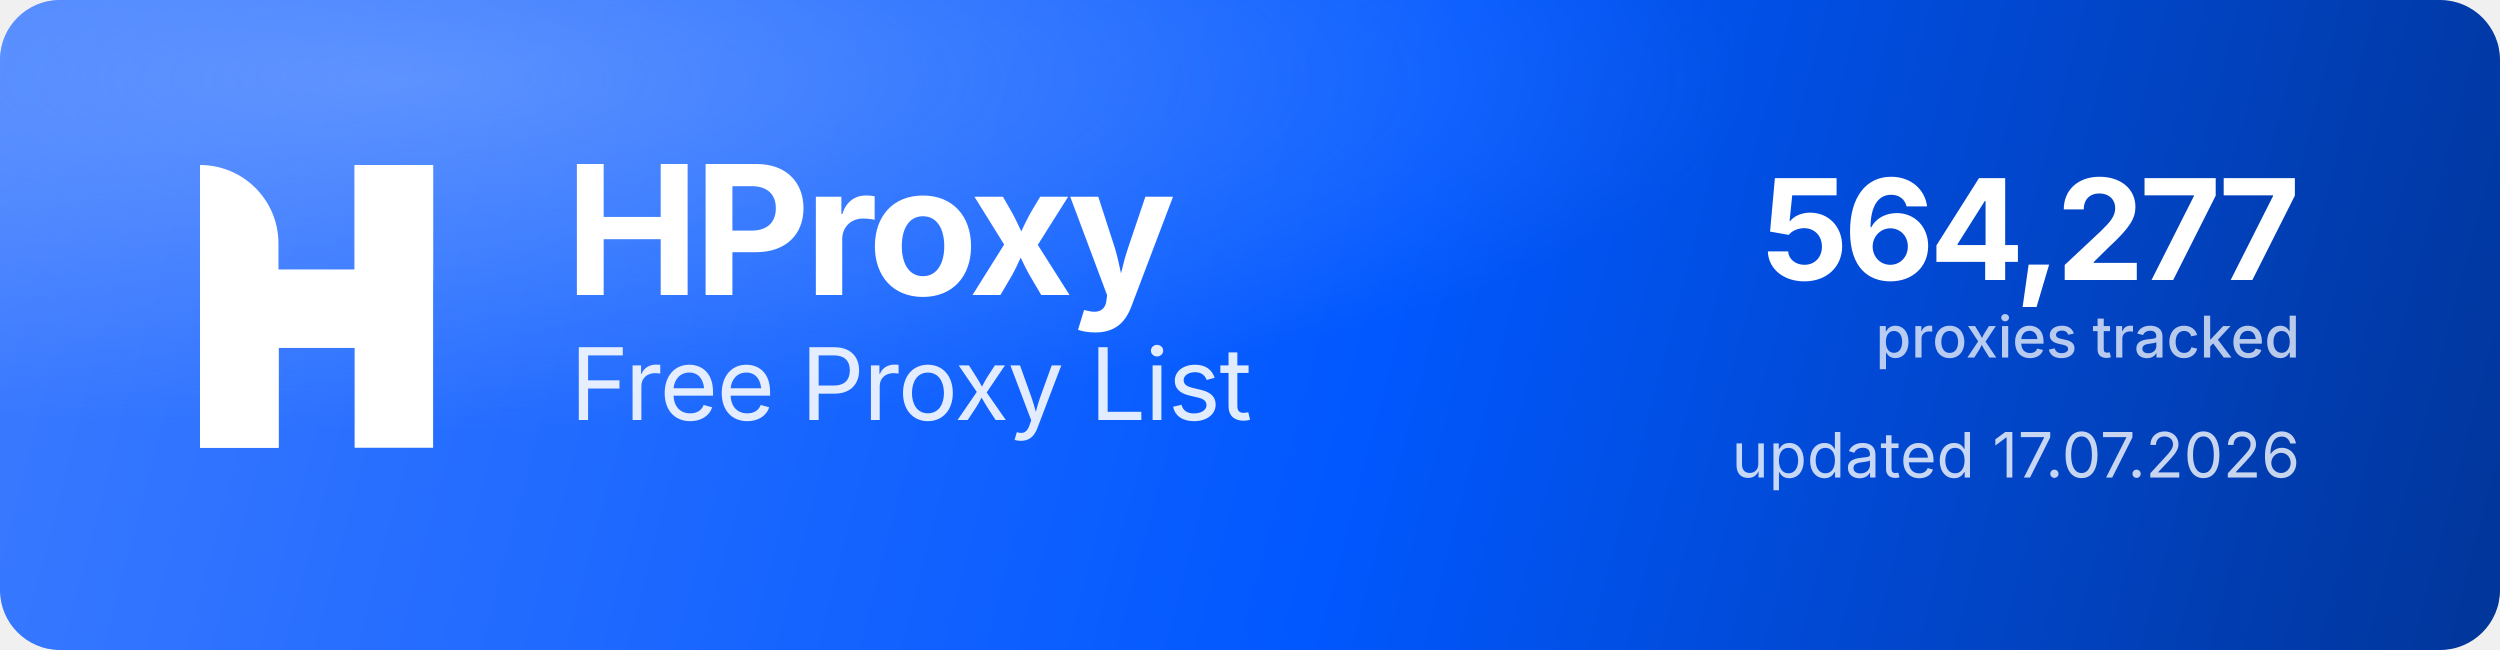
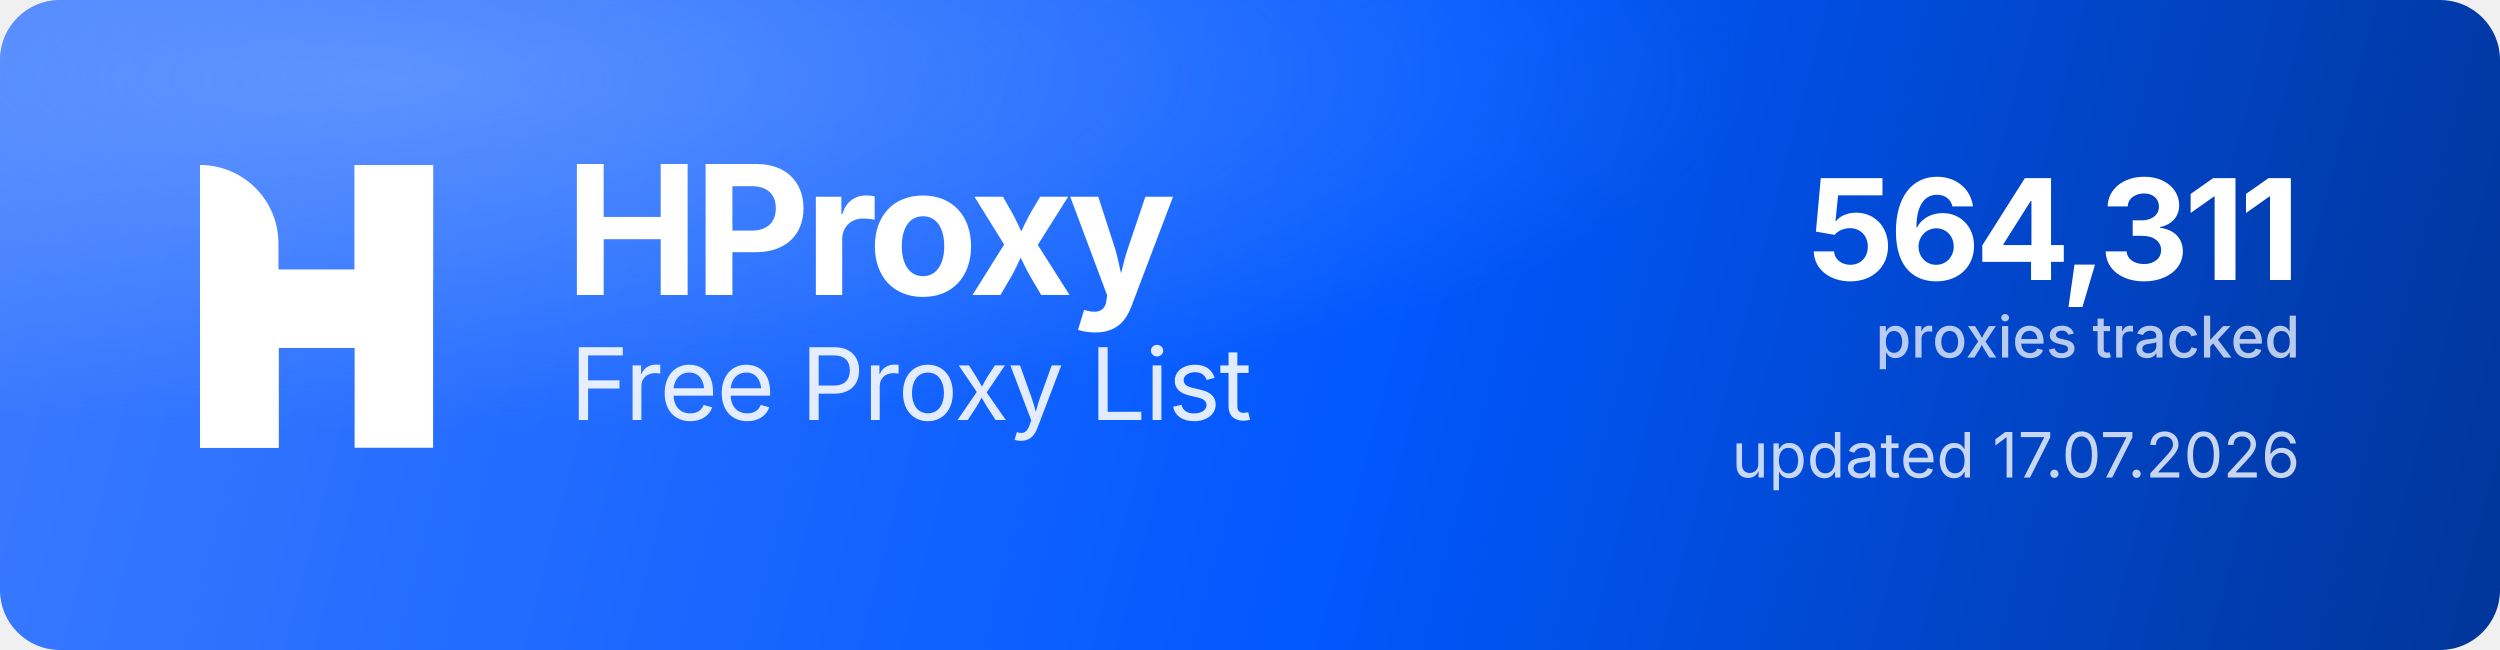
<svg xmlns="http://www.w3.org/2000/svg" width="1000" height="260" viewBox="0 0 1000 260" role="img" aria-label="HProxy Free Proxy List">
  <defs>
    <linearGradient id="hp-bg" x1="0" y1="0" x2="1000" y2="260" gradientUnits="userSpaceOnUse">
      <stop offset="0" stop-color="#3D7BFF" />
      <stop offset="0.55" stop-color="#0158FF" />
      <stop offset="1" stop-color="#013599" />
    </linearGradient>
    <radialGradient id="hp-glow" cx="0.16" cy="0.12" r="0.9">
      <stop offset="0" stop-color="#8FB4FF" stop-opacity="0.5" />
      <stop offset="0.6" stop-color="#8FB4FF" stop-opacity="0" />
    </radialGradient>
  </defs>
  <rect width="1000" height="260" rx="24" fill="url(#hp-bg)" />
  <rect width="1000" height="260" rx="24" fill="url(#hp-glow)" />
  <g transform="translate(80,66) scale(4.35)" fill="#FFFFFF">
    <path d="M0 0V0C3.985 0 7.216 3.231 7.216 7.216V26H0V0Z" />
    <rect x="14.219" width="7.216" height="26" />
    <path d="M7.235 26H0V15.971C0 12.455 2.851 9.604 6.367 9.604H14.22V0H21.437V10.453C21.437 13.97 18.586 16.82 15.069 16.82H7.235V26Z" />
  </g>
  <text x="226" y="118" font-family="'Geist','Inter','Segoe UI',system-ui,-apple-system,Helvetica,Arial,sans-serif" font-size="72" font-weight="700" letter-spacing="-2.3" fill="#FFFFFF">HProxy</text>
  <text x="228" y="168" font-family="'Geist','Inter','Segoe UI',system-ui,-apple-system,Helvetica,Arial,sans-serif" font-size="40" font-weight="400" letter-spacing="-0.5" fill="#FFFFFF" fill-opacity="0.88">Free Proxy List</text>
-   <text x="920" y="112" text-anchor="end" font-family="'Geist','Inter','Segoe UI',system-ui,-apple-system,Helvetica,Arial,sans-serif" font-size="56" font-weight="700" letter-spacing="-2" fill="#FFFFFF">564,277</text>
+   <text x="920" y="112" text-anchor="end" font-family="'Geist','Inter','Segoe UI',system-ui,-apple-system,Helvetica,Arial,sans-serif" font-size="56" font-weight="700" letter-spacing="-2" fill="#FFFFFF">564,311</text>
  <text x="920" y="143" text-anchor="end" font-family="'Geist','Inter','Segoe UI',system-ui,-apple-system,Helvetica,Arial,sans-serif" font-size="23" font-weight="500" fill="#FFFFFF" fill-opacity="0.72">proxies tracked</text>
  <text x="920" y="191" text-anchor="end" font-family="'Geist','Inter','Segoe UI',system-ui,-apple-system,Helvetica,Arial,sans-serif" font-size="25" font-weight="400" fill="#FFFFFF" fill-opacity="0.78">updated 17.07.2026</text>
</svg>
